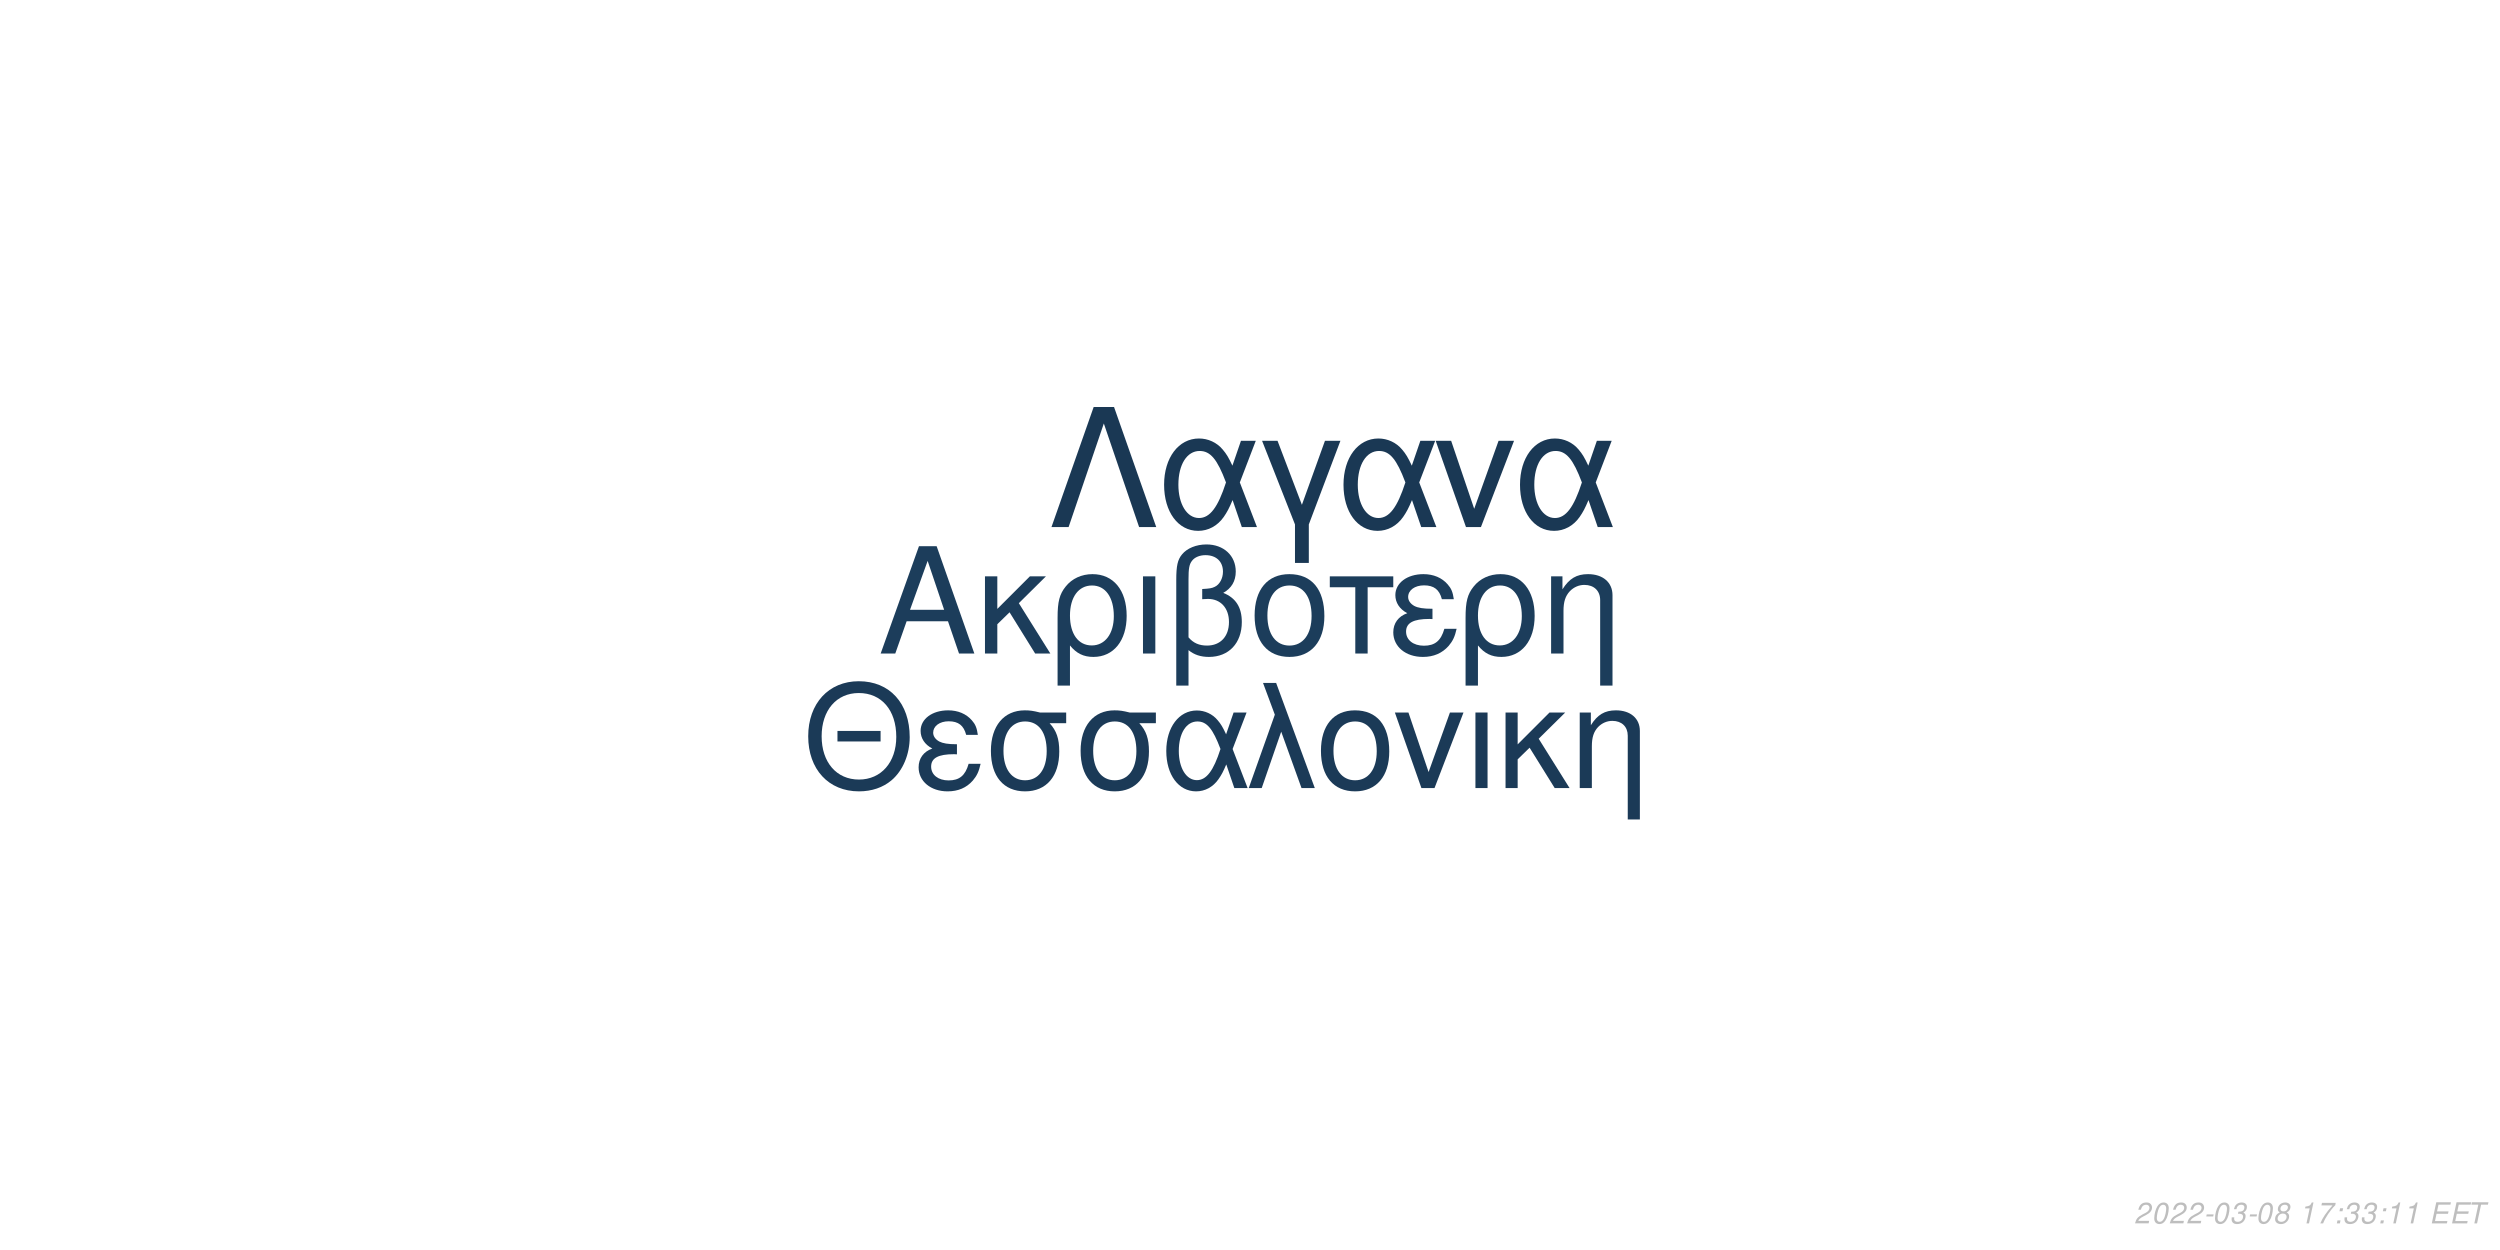
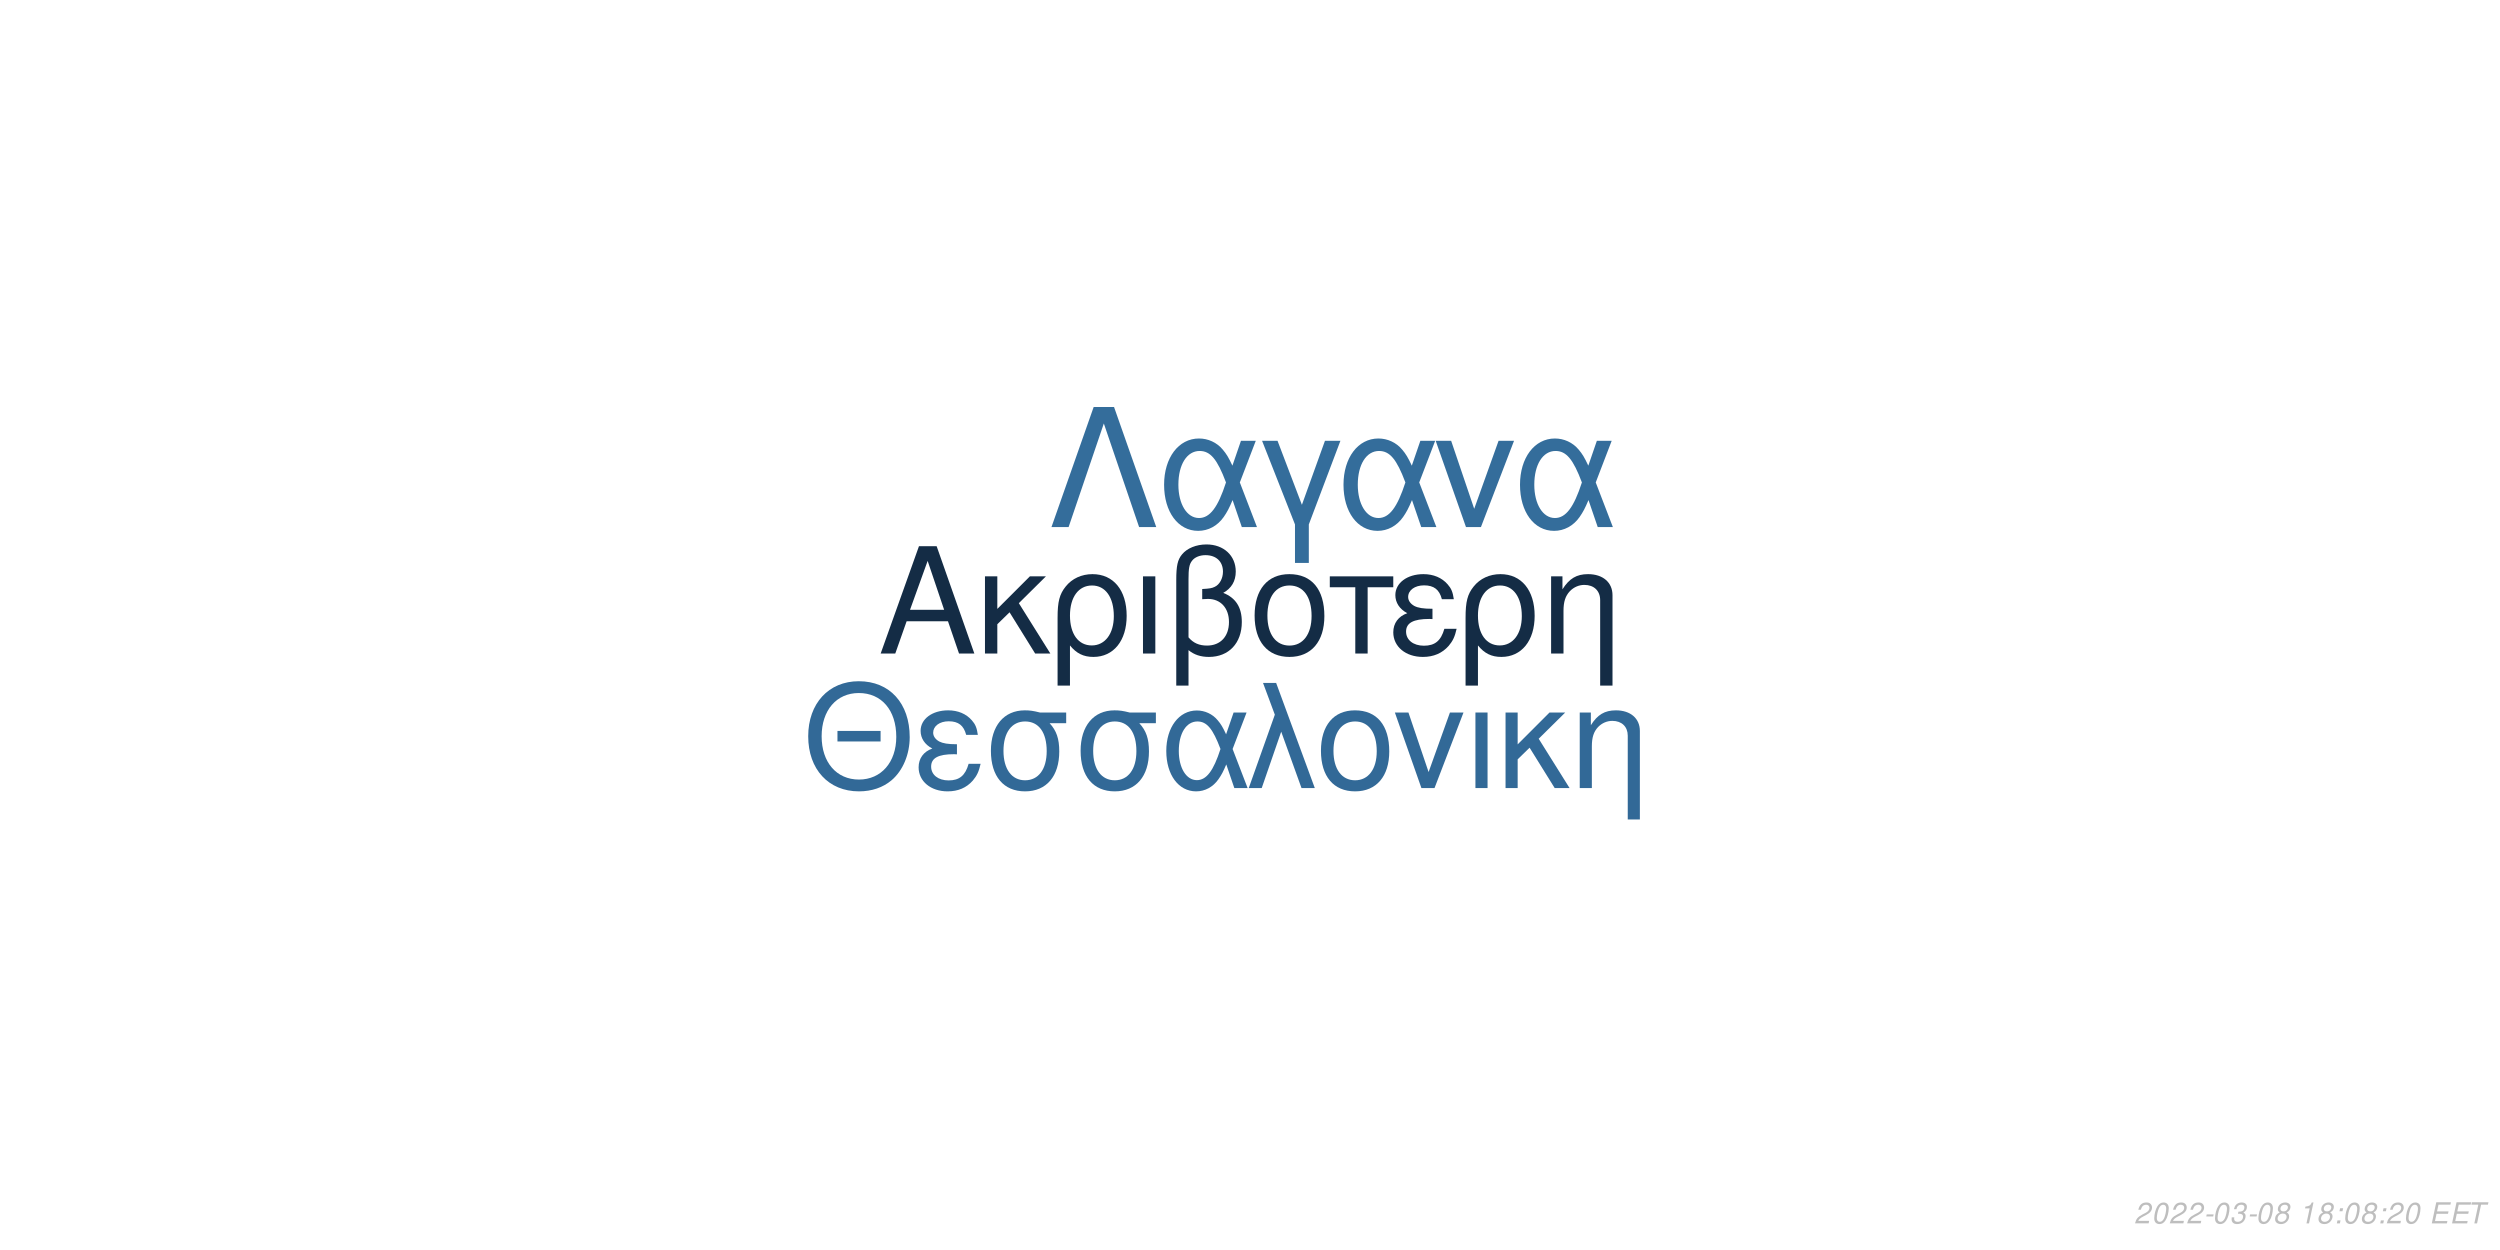
<svg xmlns="http://www.w3.org/2000/svg" xmlns:xlink="http://www.w3.org/1999/xlink" width="864pt" height="432pt" viewBox="0 0 864 432" version="1.1">
  <defs>
    <g>
      <symbol overflow="visible" id="glyph0-0">
        <path style="stroke:none;" d="" />
      </symbol>
      <symbol overflow="visible" id="glyph0-1">
        <path style="stroke:none;" d="M 24.125 -11.141 L 27.938 0 L 33.234 0 L 20.203 -37.094 L 14.094 -37.094 L 0.859 0 L 5.906 0 L 9.828 -11.141 Z M 22.797 -15.109 L 11 -15.109 L 17.094 -32.016 Z M 22.797 -15.109 " />
      </symbol>
      <symbol overflow="visible" id="glyph0-2">
        <path style="stroke:none;" d="M 7.172 -15.422 L 7.172 -26.672 L 2.906 -26.672 L 2.906 0 L 7.172 0 L 7.172 -10.125 L 11.406 -14.25 L 20.25 0 L 25.5 0 L 14.609 -17.406 L 23.969 -26.672 L 18.422 -26.672 Z M 7.172 -15.422 " />
      </symbol>
      <symbol overflow="visible" id="glyph0-3">
        <path style="stroke:none;" d="M 3 11.094 L 7.281 11.094 L 7.281 -2.797 C 9.516 -0.047 11.953 1.172 15.375 1.172 C 22.344 1.172 26.875 -4.422 26.875 -13.031 C 26.875 -21.891 22.297 -27.438 15.062 -27.438 C 11.297 -27.438 7.984 -25.906 5.797 -23.156 C 3.672 -20.516 3 -17.969 3 -12.359 Z M 14.906 -23.516 C 19.547 -23.516 22.438 -19.438 22.438 -12.922 C 22.438 -6.812 19.391 -2.797 14.812 -2.797 C 10.172 -2.797 7.281 -6.766 7.281 -13.125 C 7.281 -19.484 10.234 -23.516 14.906 -23.516 Z M 14.906 -23.516 " />
      </symbol>
      <symbol overflow="visible" id="glyph0-4">
        <path style="stroke:none;" d="M 3.516 0 L 7.781 0 L 7.781 -26.672 L 3.516 -26.672 Z M 3.516 0 " />
      </symbol>
      <symbol overflow="visible" id="glyph0-5">
        <path style="stroke:none;" d="M 4.016 11.094 L 8.25 11.094 L 8.25 -1.172 C 10.172 0.406 12.422 1.172 15.312 1.172 C 22.188 1.172 26.672 -3.609 26.672 -10.891 C 26.672 -15.984 24.578 -19.234 20.25 -20.969 C 23.109 -22.547 24.578 -25.031 24.578 -28.344 C 24.578 -33.844 20.406 -37.703 14.453 -37.703 C 10.938 -37.703 7.734 -36.391 6 -34.25 C 4.484 -32.422 4.016 -30.328 4.016 -25.391 Z M 8.25 -25.656 C 8.25 -29.359 8.5 -30.844 9.469 -32.062 C 10.375 -33.281 12.156 -34 14.094 -34 C 17.812 -34 20.156 -31.812 20.156 -28.297 C 20.156 -25.953 18.984 -23.812 17.297 -23.047 C 16.281 -22.547 15.469 -22.438 12.984 -22.297 L 12.984 -18.781 C 13.734 -18.828 14.344 -18.875 14.969 -18.875 C 19.344 -18.875 22.234 -15.719 22.234 -10.891 C 22.234 -5.906 19.281 -2.75 14.656 -2.75 C 11.953 -2.75 9.922 -3.609 8.25 -5.594 Z M 8.25 -25.656 " />
      </symbol>
      <symbol overflow="visible" id="glyph0-6">
        <path style="stroke:none;" d="M 14.094 -27.438 C 6.562 -27.438 2.094 -22.094 2.094 -13.125 C 2.094 -4.125 6.562 1.172 14.141 1.172 C 21.672 1.172 26.203 -4.172 26.203 -12.922 C 26.203 -22.188 21.828 -27.438 14.094 -27.438 Z M 14.141 -23.516 C 18.938 -23.516 21.781 -19.594 21.781 -12.984 C 21.781 -6.672 18.828 -2.75 14.141 -2.75 C 9.422 -2.75 6.516 -6.672 6.516 -13.125 C 6.516 -19.594 9.422 -23.516 14.141 -23.516 Z M 14.141 -23.516 " />
      </symbol>
      <symbol overflow="visible" id="glyph0-7">
        <path style="stroke:none;" d="M 7.891 0 L 12.156 0 L 12.156 -22.906 L 21.016 -22.906 L 21.016 -26.672 L -0.922 -26.672 L -0.922 -22.906 L 7.891 -22.906 Z M 7.891 0 " />
      </symbol>
      <symbol overflow="visible" id="glyph0-8">
        <path style="stroke:none;" d="M 14.562 -15.469 C 11.344 -15.469 9.562 -15.781 8.297 -16.438 C 6.922 -17.203 6.156 -18.328 6.156 -19.547 C 6.156 -21.891 8.453 -23.562 11.656 -23.562 C 15.062 -23.562 16.953 -22.094 17.812 -18.781 L 21.938 -18.781 C 21.578 -21.266 21.062 -22.5 19.797 -23.922 C 17.812 -26.203 14.906 -27.438 11.453 -27.438 C 5.797 -27.438 1.734 -24.375 1.734 -20.203 C 1.734 -17.609 3.156 -15.375 5.859 -13.938 C 2.797 -12.875 1.016 -10.484 1.016 -7.328 C 1.016 -2.391 5.297 1.172 11.25 1.172 C 14.969 1.172 17.906 -0.109 20.156 -2.641 C 21.578 -4.328 22.297 -5.797 22.906 -8.547 L 18.672 -8.547 C 17.5 -4.422 15.422 -2.703 11.609 -2.703 C 7.938 -2.703 5.438 -4.688 5.438 -7.578 C 5.438 -10.578 7.938 -11.953 13.484 -11.953 C 13.641 -11.953 14.094 -11.953 14.562 -11.906 Z M 14.562 -15.469 " />
      </symbol>
      <symbol overflow="visible" id="glyph0-9">
        <path style="stroke:none;" d="M 3.562 -26.672 L 3.562 0 L 7.844 0 L 7.844 -14.703 C 7.844 -17.906 8.5 -19.891 10.031 -21.531 C 11.406 -22.953 13.188 -23.719 15.062 -23.719 C 18.375 -23.719 20.516 -21.672 20.516 -18.469 L 20.516 11.094 L 24.781 11.094 L 24.781 -20.156 C 24.781 -24.578 21.469 -27.438 16.328 -27.438 C 12.359 -27.438 9.828 -25.906 7.484 -22.188 L 7.484 -26.672 Z M 3.562 -26.672 " />
      </symbol>
      <symbol overflow="visible" id="glyph1-0">
        <path style="stroke:none;" d="" />
      </symbol>
      <symbol overflow="visible" id="glyph1-1">
        <path style="stroke:none;" d="M 26.859 -19.734 L 11.953 -19.734 L 11.953 -16.094 L 26.859 -16.094 Z M 19.328 -36.922 C 8.922 -36.922 1.844 -29.25 1.844 -17.891 C 1.844 -6.484 8.875 1.141 19.391 1.141 C 23.812 1.141 27.703 -0.203 30.641 -2.688 C 34.578 -6.031 36.922 -11.656 36.922 -17.594 C 36.922 -29.297 30 -36.922 19.328 -36.922 Z M 19.328 -32.844 C 27.203 -32.844 32.281 -26.906 32.281 -17.688 C 32.281 -8.922 27.062 -2.938 19.391 -2.938 C 11.609 -2.938 6.484 -8.922 6.484 -17.891 C 6.484 -26.859 11.609 -32.844 19.328 -32.844 Z M 19.328 -32.844 " />
      </symbol>
      <symbol overflow="visible" id="glyph1-2">
        <path style="stroke:none;" d="M 14.25 -15.141 C 11.109 -15.141 9.375 -15.453 8.125 -16.094 C 6.781 -16.844 6.031 -17.938 6.031 -19.141 C 6.031 -21.422 8.266 -23.078 11.406 -23.078 C 14.75 -23.078 16.594 -21.625 17.438 -18.391 L 21.469 -18.391 C 21.125 -20.828 20.625 -22.031 19.391 -23.422 C 17.438 -25.656 14.594 -26.859 11.219 -26.859 C 5.688 -26.859 1.688 -23.875 1.688 -19.781 C 1.688 -17.234 3.094 -15.047 5.734 -13.656 C 2.734 -12.609 1 -10.266 1 -7.172 C 1 -2.344 5.188 1.141 11.016 1.141 C 14.656 1.141 17.547 -0.094 19.734 -2.594 C 21.125 -4.234 21.828 -5.688 22.422 -8.375 L 18.281 -8.375 C 17.141 -4.328 15.094 -2.641 11.359 -2.641 C 7.766 -2.641 5.328 -4.578 5.328 -7.422 C 5.328 -10.359 7.766 -11.703 13.203 -11.703 C 13.359 -11.703 13.797 -11.703 14.25 -11.656 Z M 14.25 -15.141 " />
      </symbol>
      <symbol overflow="visible" id="glyph1-3">
        <path style="stroke:none;" d="M 29 -26.109 L 19.938 -26.109 C 17.594 -26.703 16.438 -26.859 14.703 -26.859 C 7.469 -26.859 2.984 -21.469 2.984 -12.859 C 2.984 -4.031 7.375 1.141 14.797 1.141 C 22.172 1.141 26.609 -4.078 26.609 -12.656 C 26.609 -17.047 25.656 -19.828 23.266 -22.422 L 29 -22.422 Z M 14.797 -23.016 C 19.531 -23.016 22.266 -19.234 22.266 -12.75 C 22.266 -6.531 19.438 -2.688 14.797 -2.688 C 10.172 -2.688 7.328 -6.531 7.328 -12.859 C 7.328 -19.188 10.172 -23.016 14.797 -23.016 Z M 14.797 -23.016 " />
      </symbol>
      <symbol overflow="visible" id="glyph1-4">
        <path style="stroke:none;" d="M 29.344 -26.109 L 24.859 -26.109 L 22.266 -18.578 C 21.125 -21.031 20.484 -22.125 19.328 -23.469 C 17.547 -25.609 14.906 -26.812 12.156 -26.812 C 5.984 -26.812 1.594 -20.984 1.594 -12.812 C 1.594 -4.578 5.828 1.141 11.906 1.141 C 14.953 1.141 17.734 -0.344 19.625 -3.047 C 20.672 -4.531 21.281 -5.688 22.328 -8.172 L 25.109 0 L 29.703 0 L 24.516 -13.5 Z M 20.328 -13.5 C 17.891 -5.922 15.453 -2.734 12.156 -2.734 C 8.516 -2.734 5.922 -6.922 5.922 -12.812 C 5.922 -18.938 8.516 -23.016 12.359 -23.016 C 15.594 -23.016 17.688 -20.531 20.328 -13.5 Z M 20.328 -13.5 " />
      </symbol>
      <symbol overflow="visible" id="glyph1-5">
        <path style="stroke:none;" d="M 1.094 0 L 5.578 0 L 12.312 -19.484 L 19.328 0 L 23.922 0 L 10.562 -36.328 L 6.031 -36.328 L 10.109 -25.359 Z M 1.094 0 " />
      </symbol>
      <symbol overflow="visible" id="glyph1-6">
        <path style="stroke:none;" d="M 13.797 -26.859 C 6.422 -26.859 2.047 -21.625 2.047 -12.859 C 2.047 -4.031 6.422 1.141 13.859 1.141 C 21.234 1.141 25.656 -4.078 25.656 -12.656 C 25.656 -21.719 21.375 -26.859 13.797 -26.859 Z M 13.859 -23.016 C 18.531 -23.016 21.328 -19.188 21.328 -12.703 C 21.328 -6.531 18.438 -2.688 13.859 -2.688 C 9.219 -2.688 6.375 -6.531 6.375 -12.859 C 6.375 -19.188 9.219 -23.016 13.859 -23.016 Z M 13.859 -23.016 " />
      </symbol>
      <symbol overflow="visible" id="glyph1-7">
        <path style="stroke:none;" d="M 14.297 0 L 24.312 -26.109 L 19.625 -26.109 L 12.25 -5.531 L 5.281 -26.109 L 0.594 -26.109 L 9.766 0 Z M 14.297 0 " />
      </symbol>
      <symbol overflow="visible" id="glyph1-8">
        <path style="stroke:none;" d="M 3.438 0 L 7.625 0 L 7.625 -26.109 L 3.438 -26.109 Z M 3.438 0 " />
      </symbol>
      <symbol overflow="visible" id="glyph1-9">
        <path style="stroke:none;" d="M 7.031 -15.094 L 7.031 -26.109 L 2.844 -26.109 L 2.844 0 L 7.031 0 L 7.031 -9.922 L 11.156 -13.953 L 19.828 0 L 24.969 0 L 14.297 -17.047 L 23.469 -26.109 L 18.031 -26.109 Z M 7.031 -15.094 " />
      </symbol>
      <symbol overflow="visible" id="glyph1-10">
        <path style="stroke:none;" d="M 3.484 -26.109 L 3.484 0 L 7.672 0 L 7.672 -14.406 C 7.672 -17.547 8.328 -19.484 9.812 -21.078 C 11.156 -22.469 12.906 -23.219 14.75 -23.219 C 17.984 -23.219 20.078 -21.234 20.078 -18.094 L 20.078 10.859 L 24.266 10.859 L 24.266 -19.734 C 24.266 -24.062 21.031 -26.859 16 -26.859 C 12.109 -26.859 9.609 -25.359 7.328 -21.719 L 7.328 -26.109 Z M 3.484 -26.109 " />
      </symbol>
      <symbol overflow="visible" id="glyph2-0">
        <path style="stroke:none;" d="" />
      </symbol>
      <symbol overflow="visible" id="glyph2-1">
        <path style="stroke:none;" d="M 22.531 -41.484 L 15.484 -41.484 L 0.906 0 L 6.828 0 L 19 -35.797 L 31.188 0 L 37.109 0 Z M 22.531 -41.484 " />
      </symbol>
      <symbol overflow="visible" id="glyph2-2">
        <path style="stroke:none;" d="M 33.516 -29.812 L 28.391 -29.812 L 25.438 -21.219 C 24.125 -24.016 23.391 -25.266 22.078 -26.797 C 20.031 -29.25 17.016 -30.609 13.891 -30.609 C 6.828 -30.609 1.828 -23.953 1.828 -14.625 C 1.828 -5.234 6.656 1.312 13.594 1.312 C 17.078 1.312 20.266 -0.391 22.422 -3.469 C 23.609 -5.172 24.297 -6.484 25.5 -9.328 L 28.688 0 L 33.922 0 L 28 -15.422 Z M 23.219 -15.422 C 20.422 -6.766 17.641 -3.125 13.891 -3.125 C 9.734 -3.125 6.766 -7.906 6.766 -14.625 C 6.766 -21.625 9.734 -26.297 14.109 -26.297 C 17.812 -26.297 20.203 -23.453 23.219 -15.422 Z M 23.219 -15.422 " />
      </symbol>
      <symbol overflow="visible" id="glyph2-3">
        <path style="stroke:none;" d="M 12.062 12.406 L 16.844 12.406 L 16.844 -0.906 L 27.766 -29.812 L 22.422 -29.812 L 14.453 -7.688 L 6.031 -29.812 L 0.688 -29.812 L 12.062 -0.906 Z M 12.062 12.406 " />
      </symbol>
      <symbol overflow="visible" id="glyph2-4">
        <path style="stroke:none;" d="M 16.328 0 L 27.766 -29.812 L 22.422 -29.812 L 14 -6.312 L 6.031 -29.812 L 0.688 -29.812 L 11.156 0 Z M 16.328 0 " />
      </symbol>
      <symbol overflow="visible" id="glyph3-0">
        <path style="stroke:none;" d="" />
      </symbol>
      <symbol overflow="visible" id="glyph3-1">
        <path style="stroke:none;" d="M 5.234 -0.875 L 1.469 -0.875 C 1.641 -1.375 2.203 -1.891 3.109 -2.344 L 4.234 -2.938 C 5.562 -3.625 6.219 -4.469 6.219 -5.484 C 6.219 -5.938 6.062 -6.359 5.797 -6.656 C 5.469 -7.047 4.984 -7.234 4.312 -7.234 C 2.766 -7.234 1.891 -6.453 1.484 -4.734 L 2.375 -4.734 C 2.484 -5.188 2.609 -5.484 2.797 -5.75 C 3.094 -6.203 3.609 -6.453 4.188 -6.453 C 4.891 -6.453 5.344 -6.031 5.344 -5.375 C 5.344 -4.703 4.859 -4.094 4.016 -3.656 L 2.984 -3.125 C 1.234 -2.188 0.797 -1.656 0.344 -0.016 L 5.047 -0.016 Z M 5.234 -0.875 " />
      </symbol>
      <symbol overflow="visible" id="glyph3-2">
        <path style="stroke:none;" d="M 4.203 -7.234 C 3.375 -7.234 2.688 -6.812 2.125 -5.984 C 1.484 -5.047 0.984 -3.188 0.984 -1.734 C 0.984 -1.109 1.172 -0.562 1.484 -0.266 C 1.797 0.047 2.281 0.234 2.766 0.234 C 3.625 0.234 4.281 -0.156 4.859 -1.016 C 5.516 -1.953 6 -3.797 6 -5.266 C 6 -6.5 5.328 -7.234 4.203 -7.234 Z M 4.094 -6.453 C 4.734 -6.453 5.125 -5.984 5.125 -5.156 C 5.125 -4.203 4.781 -2.625 4.406 -1.812 C 3.984 -0.938 3.516 -0.547 2.875 -0.547 C 2.25 -0.547 1.875 -1.031 1.875 -1.828 C 1.875 -2.797 2.203 -4.344 2.594 -5.203 C 2.984 -6.047 3.453 -6.453 4.094 -6.453 Z M 4.094 -6.453 " />
      </symbol>
      <symbol overflow="visible" id="glyph3-3">
        <path style="stroke:none;" d="M 3.516 -3.125 L 1.125 -3.125 L 0.969 -2.406 L 3.359 -2.406 Z M 3.516 -3.125 " />
      </symbol>
      <symbol overflow="visible" id="glyph3-4">
        <path style="stroke:none;" d="M 2.922 -3.312 C 3.125 -3.344 3.234 -3.344 3.375 -3.344 C 4.203 -3.344 4.688 -3 4.688 -2.406 C 4.688 -1.312 3.906 -0.547 2.781 -0.547 C 2.047 -0.547 1.594 -0.938 1.594 -1.562 C 1.594 -1.719 1.609 -1.844 1.656 -2.094 L 0.766 -2.094 C 0.734 -1.797 0.719 -1.641 0.719 -1.469 C 0.719 -0.375 1.406 0.234 2.641 0.234 C 3.547 0.234 4.297 -0.078 4.812 -0.656 C 5.266 -1.156 5.562 -1.875 5.562 -2.547 C 5.562 -3.125 5.344 -3.453 4.797 -3.734 C 5.641 -4.234 6.016 -4.844 6.016 -5.734 C 6.016 -6.656 5.312 -7.234 4.203 -7.234 C 3.375 -7.234 2.672 -6.938 2.188 -6.375 C 1.891 -6.031 1.703 -5.641 1.516 -4.906 L 2.391 -4.906 C 2.5 -5.359 2.594 -5.594 2.734 -5.812 C 3.047 -6.234 3.516 -6.453 4.078 -6.453 C 4.734 -6.453 5.141 -6.125 5.141 -5.578 C 5.141 -5.188 5.016 -4.797 4.797 -4.547 C 4.516 -4.234 4 -4.062 3.266 -4.062 L 3.078 -4.062 Z M 2.922 -3.312 " />
      </symbol>
      <symbol overflow="visible" id="glyph3-5">
        <path style="stroke:none;" d="M 4.766 -3.797 C 5.078 -3.969 5.234 -4.078 5.438 -4.234 C 5.812 -4.594 6.062 -5.172 6.062 -5.734 C 6.062 -6.625 5.344 -7.234 4.266 -7.234 C 2.812 -7.234 1.703 -6.219 1.703 -4.875 C 1.703 -4.406 1.875 -4.125 2.359 -3.812 C 1.297 -3.312 0.75 -2.516 0.75 -1.469 C 0.75 -0.438 1.547 0.234 2.812 0.234 C 3.656 0.234 4.359 -0.094 4.938 -0.734 C 5.359 -1.234 5.609 -1.859 5.609 -2.438 C 5.609 -3.047 5.312 -3.516 4.766 -3.797 Z M 4.109 -6.453 C 4.797 -6.453 5.188 -6.125 5.188 -5.578 C 5.188 -5.266 5.062 -4.922 4.859 -4.672 C 4.562 -4.312 4.188 -4.156 3.656 -4.156 C 2.984 -4.156 2.594 -4.453 2.594 -4.984 C 2.594 -5.859 3.203 -6.453 4.109 -6.453 Z M 3.453 -3.406 C 4.234 -3.406 4.734 -2.984 4.734 -2.312 C 4.734 -1.312 3.922 -0.547 2.875 -0.547 C 2.125 -0.547 1.625 -0.969 1.625 -1.625 C 1.625 -2.609 2.438 -3.406 3.453 -3.406 Z M 3.453 -3.406 " />
      </symbol>
      <symbol overflow="visible" id="glyph3-6">
        <path style="stroke:none;" d="" />
      </symbol>
      <symbol overflow="visible" id="glyph3-7">
        <path style="stroke:none;" d="M 3.703 -5.188 L 2.594 0 L 3.469 0 L 5.016 -7.234 L 4.438 -7.234 C 3.906 -6.156 3.688 -6.016 2.234 -5.812 L 2.109 -5.188 Z M 3.703 -5.188 " />
      </symbol>
      <symbol overflow="visible" id="glyph3-8">
-         <path style="stroke:none;" d="M 6.703 -7.094 L 1.953 -7.094 L 1.766 -6.219 L 5.594 -6.219 C 3.344 -3.688 2.266 -2.109 1.375 0 L 2.344 0 C 3.031 -1.906 4.828 -4.594 6.547 -6.281 Z M 6.703 -7.094 " />
+         <path style="stroke:none;" d="M 2.359 -1.031 L 1.312 -1.031 L 1.094 0 L 2.141 0 Z M 3.266 -5.234 L 2.219 -5.234 L 2 -4.203 L 3.047 -4.203 Z M 3.266 -5.234 " />
      </symbol>
      <symbol overflow="visible" id="glyph3-9">
-         <path style="stroke:none;" d="M 2.359 -1.031 L 1.312 -1.031 L 1.094 0 L 2.141 0 Z M 3.266 -5.234 L 2.219 -5.234 L 2 -4.203 L 3.047 -4.203 Z M 3.266 -5.234 " />
+         <path style="stroke:none;" d="M 2.547 -3.312 L 6.5 -3.312 L 6.688 -4.141 L 2.719 -4.141 L 3.219 -6.469 L 7.344 -6.469 L 7.516 -7.297 L 2.453 -7.297 L 0.906 0 L 6.125 0 L 6.297 -0.812 L 2.016 -0.812 Z M 2.547 -3.312 " />
      </symbol>
      <symbol overflow="visible" id="glyph3-10">
-         <path style="stroke:none;" d="M 2.547 -3.312 L 6.5 -3.312 L 6.688 -4.141 L 2.719 -4.141 L 3.219 -6.469 L 7.344 -6.469 L 7.516 -7.297 L 2.453 -7.297 L 0.906 0 L 6.125 0 L 6.297 -0.812 L 2.016 -0.812 Z M 2.547 -3.312 " />
-       </symbol>
-       <symbol overflow="visible" id="glyph3-11">
        <path style="stroke:none;" d="M 4.938 -6.469 L 7.312 -6.469 L 7.484 -7.297 L 1.75 -7.297 L 1.578 -6.469 L 3.984 -6.469 L 2.609 0 L 3.547 0 Z M 4.938 -6.469 " />
      </symbol>
    </g>
  </defs>
  <g id="surface1">
    <rect x="0" y="0" width="864" height="432" style="fill:rgb(100%,100%,100%);fill-opacity:1;stroke:none;" />
-     <g style="fill:rgb(10.98%,23.922%,35.686%);fill-opacity:1;">
+     <g style="fill:rgb(7.843%,17.255%,27.059%);fill-opacity:1;">
      <use xlink:href="#glyph0-1" x="303.5" y="225.861" />
      <use xlink:href="#glyph0-2" x="337.5" y="225.861" />
      <use xlink:href="#glyph0-3" x="362.5" y="225.861" />
      <use xlink:href="#glyph0-4" x="391.5" y="225.861" />
      <use xlink:href="#glyph0-5" x="402.5" y="225.861" />
      <use xlink:href="#glyph0-6" x="431.5" y="225.861" />
      <use xlink:href="#glyph0-7" x="460.5" y="225.861" />
      <use xlink:href="#glyph0-8" x="480.5" y="225.861" />
      <use xlink:href="#glyph0-3" x="503.5" y="225.861" />
      <use xlink:href="#glyph0-9" x="532.5" y="225.861" />
    </g>
-     <g style="fill:rgb(10.588%,22.745%,34.118%);fill-opacity:1;">
+     <g style="fill:rgb(19.608%,41.176%,59.216%);fill-opacity:1;">
      <use xlink:href="#glyph1-1" x="277.473" y="272.354" />
      <use xlink:href="#glyph1-2" x="316.473" y="272.354" />
      <use xlink:href="#glyph1-3" x="339.473" y="272.354" />
      <use xlink:href="#glyph1-3" x="370.473" y="272.354" />
      <use xlink:href="#glyph1-4" x="401.473" y="272.354" />
      <use xlink:href="#glyph1-5" x="430.473" y="272.354" />
      <use xlink:href="#glyph1-6" x="454.473" y="272.354" />
      <use xlink:href="#glyph1-7" x="481.473" y="272.354" />
      <use xlink:href="#glyph1-8" x="506.473" y="272.354" />
      <use xlink:href="#glyph1-9" x="517.473" y="272.354" />
      <use xlink:href="#glyph1-10" x="542.473" y="272.354" />
    </g>
-     <g style="fill:rgb(10.196%,21.961%,32.941%);fill-opacity:1;">
+     <g style="fill:rgb(20.392%,42.745%,60.784%);fill-opacity:1;">
      <use xlink:href="#glyph2-1" x="362.484" y="182.152" />
      <use xlink:href="#glyph2-2" x="400.484" y="182.152" />
      <use xlink:href="#glyph2-3" x="435.484" y="182.152" />
      <use xlink:href="#glyph2-2" x="462.484" y="182.152" />
      <use xlink:href="#glyph2-4" x="495.484" y="182.152" />
      <use xlink:href="#glyph2-2" x="523.484" y="182.152" />
    </g>
    <g style="fill:rgb(74.51%,74.51%,74.51%);fill-opacity:1;">
      <use xlink:href="#glyph3-1" x="737.52" y="422.81" />
      <use xlink:href="#glyph3-2" x="743.52" y="422.81" />
      <use xlink:href="#glyph3-1" x="749.52" y="422.81" />
      <use xlink:href="#glyph3-1" x="755.52" y="422.81" />
      <use xlink:href="#glyph3-3" x="761.52" y="422.81" />
      <use xlink:href="#glyph3-2" x="764.52" y="422.81" />
      <use xlink:href="#glyph3-4" x="770.52" y="422.81" />
      <use xlink:href="#glyph3-3" x="776.52" y="422.81" />
      <use xlink:href="#glyph3-2" x="779.52" y="422.81" />
      <use xlink:href="#glyph3-5" x="785.52" y="422.81" />
      <use xlink:href="#glyph3-6" x="791.52" y="422.81" />
      <use xlink:href="#glyph3-7" x="794.52" y="422.81" />
-       <use xlink:href="#glyph3-8" x="800.52" y="422.81" />
-       <use xlink:href="#glyph3-9" x="806.52" y="422.81" />
-       <use xlink:href="#glyph3-4" x="809.52" y="422.81" />
-       <use xlink:href="#glyph3-4" x="815.52" y="422.81" />
-       <use xlink:href="#glyph3-9" x="821.52" y="422.81" />
-       <use xlink:href="#glyph3-7" x="824.52" y="422.81" />
-       <use xlink:href="#glyph3-7" x="830.52" y="422.81" />
+       <use xlink:href="#glyph3-5" x="800.52" y="422.81" />
+       <use xlink:href="#glyph3-8" x="806.52" y="422.81" />
+       <use xlink:href="#glyph3-2" x="809.52" y="422.81" />
+       <use xlink:href="#glyph3-5" x="815.52" y="422.81" />
+       <use xlink:href="#glyph3-8" x="821.52" y="422.81" />
+       <use xlink:href="#glyph3-1" x="824.52" y="422.81" />
+       <use xlink:href="#glyph3-2" x="830.52" y="422.81" />
      <use xlink:href="#glyph3-6" x="836.52" y="422.81" />
-       <use xlink:href="#glyph3-10" x="839.52" y="422.81" />
-       <use xlink:href="#glyph3-10" x="846.52" y="422.81" />
-       <use xlink:href="#glyph3-11" x="852.52" y="422.81" />
+       <use xlink:href="#glyph3-9" x="839.52" y="422.81" />
+       <use xlink:href="#glyph3-9" x="846.52" y="422.81" />
+       <use xlink:href="#glyph3-10" x="852.52" y="422.81" />
    </g>
  </g>
</svg>
